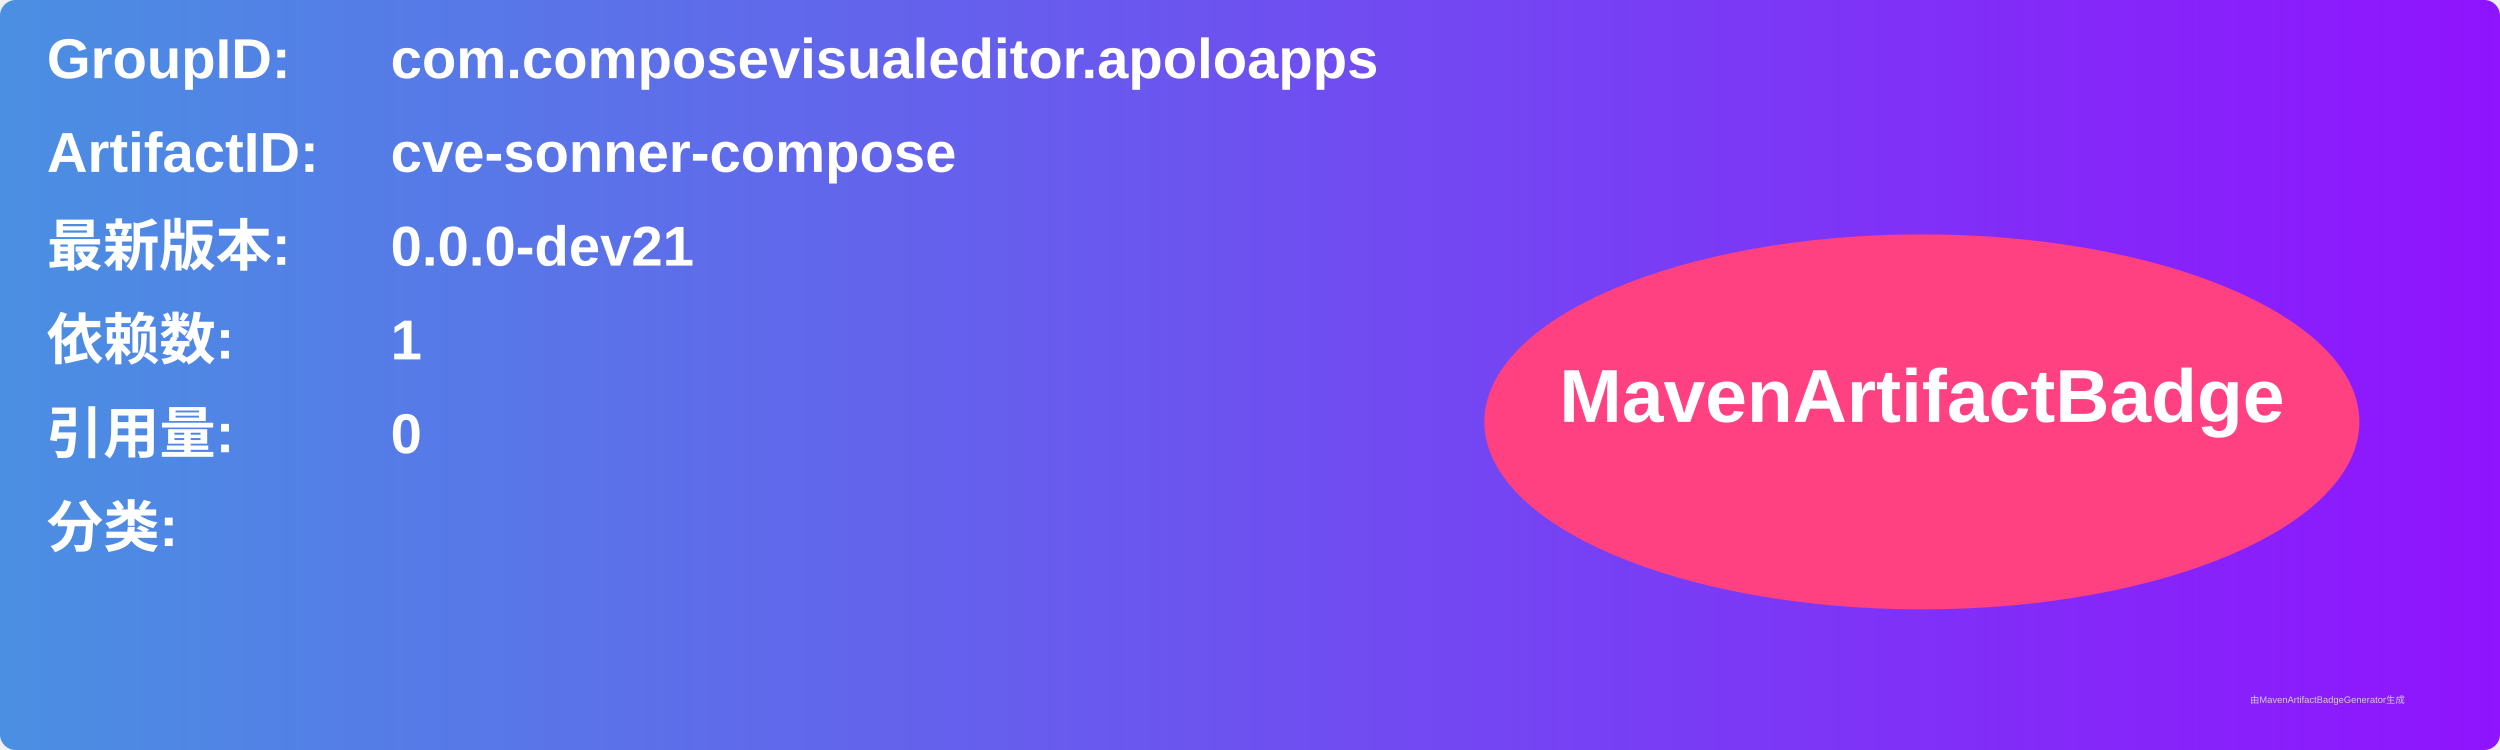
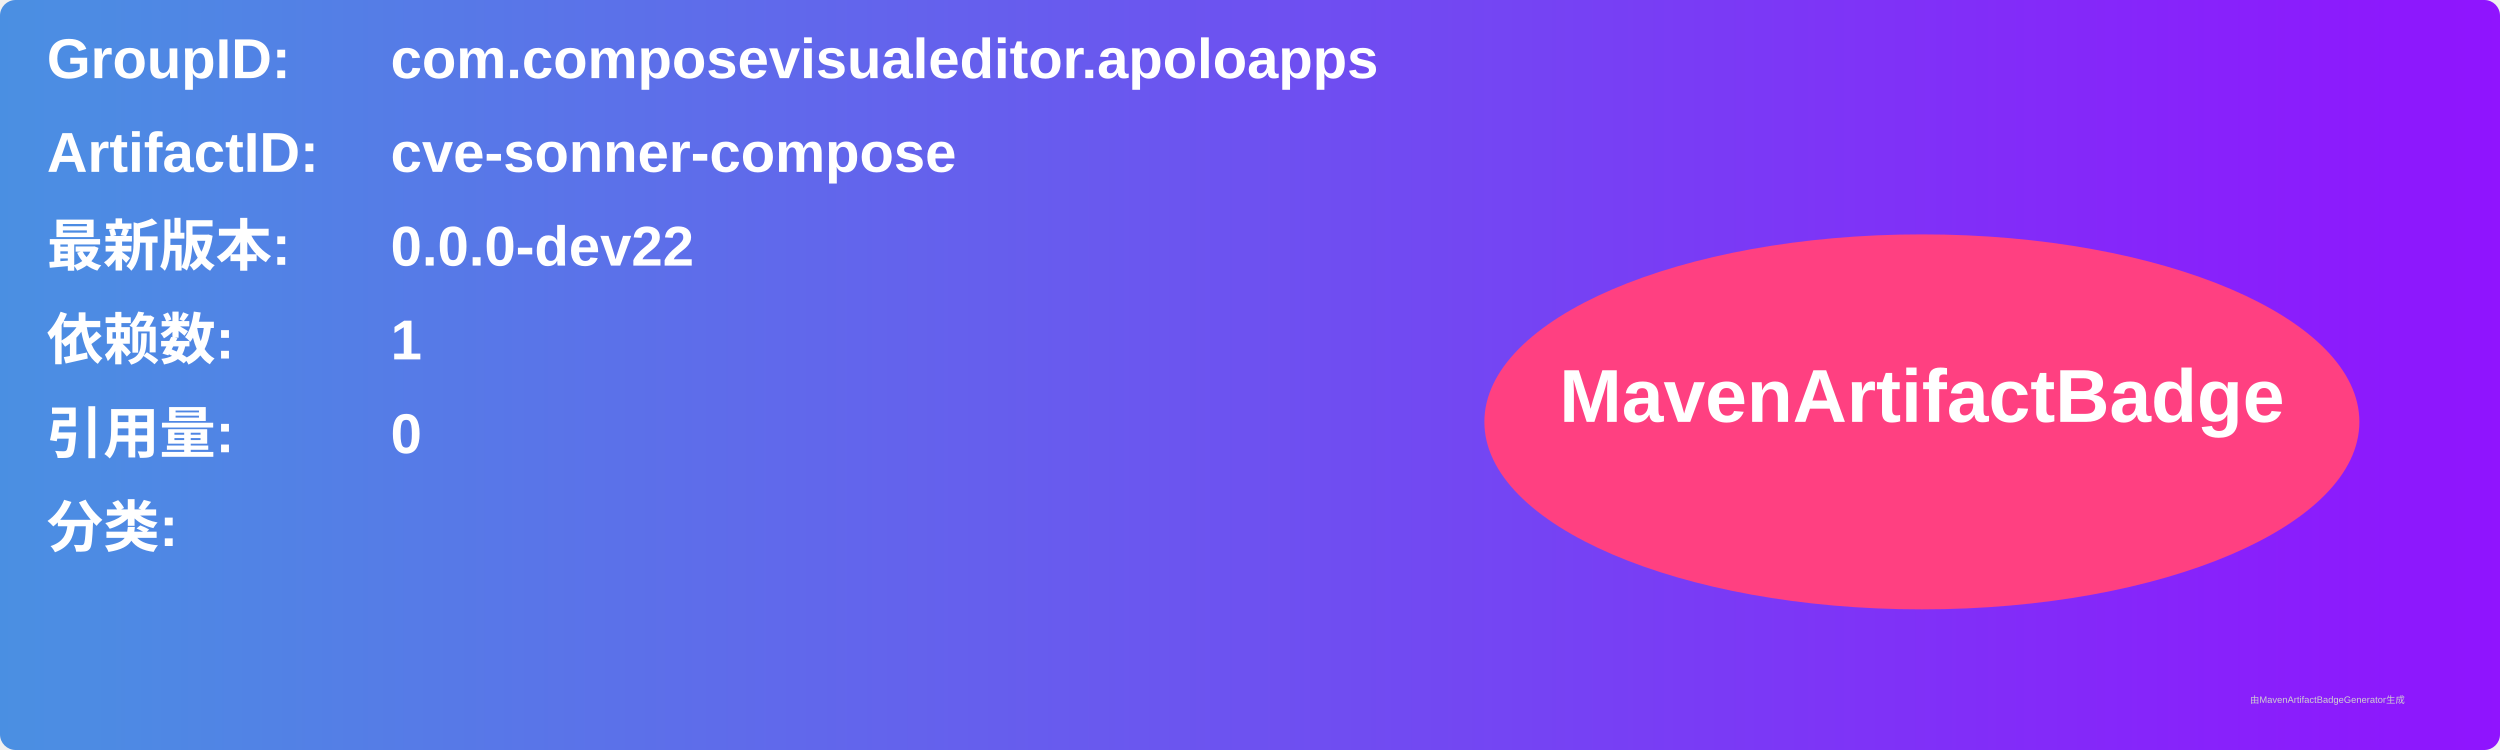
<svg xmlns="http://www.w3.org/2000/svg" width="800" height="240" viewBox="0 0 800 240">
  <linearGradient id="grad" x1="0%" y1="0%" x2="100%" y2="0%">
    <stop offset="0%" stop-color="#4a90e2" />
    <stop offset="100%" stop-color="#9013fe" />
  </linearGradient>
  <rect width="100%" height="100%" rx="5" ry="5" fill="url(#grad)" />
  <g transform="translate(15, 15)">
    <text x="0" y="10" font-family="Arial" font-size="18" fill="white" font-weight="bold" width="260">GroupID:</text>
    <text x="110" y="10" font-family="Arial" font-size="18" fill="white" font-weight="bold" width="460">com.composevisualeditor.apoloapps</text>
    <text x="0" y="40" font-family="Arial" font-size="18" fill="white" font-weight="bold" width="260">ArtifactID:</text>
    <text x="110" y="40" font-family="Arial" font-size="18" fill="white" font-weight="bold" width="460">cve-sonner-compose</text>
    <text x="0" y="70" font-family="Arial" font-size="18" fill="white" font-weight="bold">最新版本:</text>
    <text x="110" y="70" font-family="Arial" font-size="18" fill="white" font-weight="bold">
-       <tspan font-weight="bold">0.0.0-dev21</tspan>
+       <tspan font-weight="bold">0.0.0-dev22</tspan>
    </text>
    <text x="0" y="100" font-family="Arial" font-size="18" fill="white" font-weight="bold">依赖数: </text>
    <text x="110" y="100" font-family="Arial" font-size="18" fill="white">
      <tspan font-weight="bold">1</tspan>
    </text>
    <text x="0" y="130" font-family="Arial" font-size="18" fill="white" font-weight="bold">引用量: </text>
    <text x="110" y="130" font-family="Arial" font-size="18" fill="white">
      <tspan font-weight="bold">0</tspan>
    </text>
    <text x="0" y="160" font-family="Arial" font-size="18" fill="white" font-weight="bold">分类:</text>
    <text x="10" y="190" font-family="Arial" font-size="10" fill="white">
      <tspan font-weight="bold" />
    </text>
    <ellipse cx="600" cy="120" rx="140" ry="60" fill="#ff4081" />
    <text x="600" y="120" text-anchor="middle" font-family="Arial" font-size="24" fill="white" font-weight="bold">MavenArtifactBadge</text>
  </g>
  <text x="720" y="225" font-family="Arial" font-size="3" fill="#d0d0d0">由MavenArtifactBadgeGenerator生成</text>
</svg>
